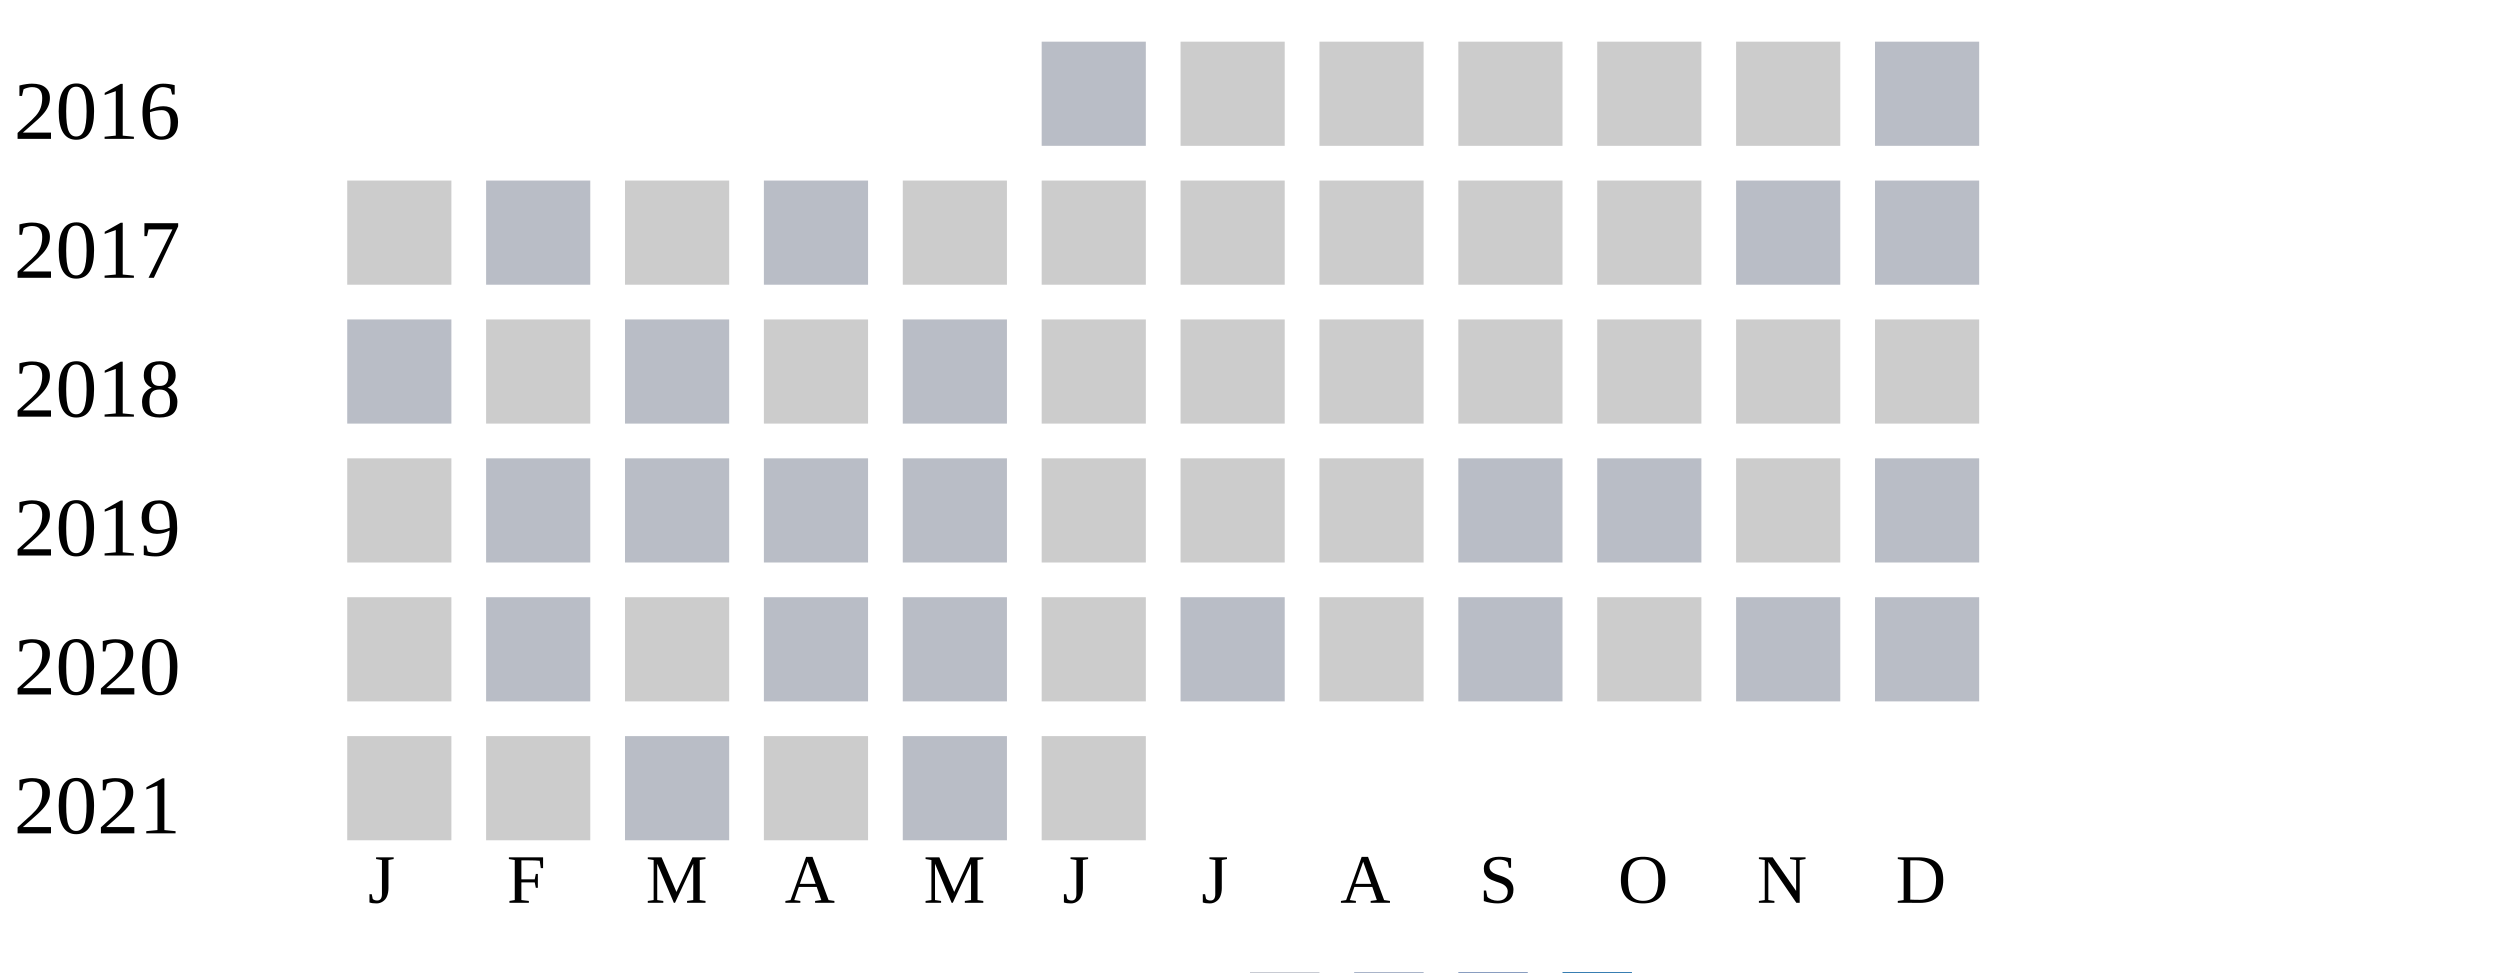
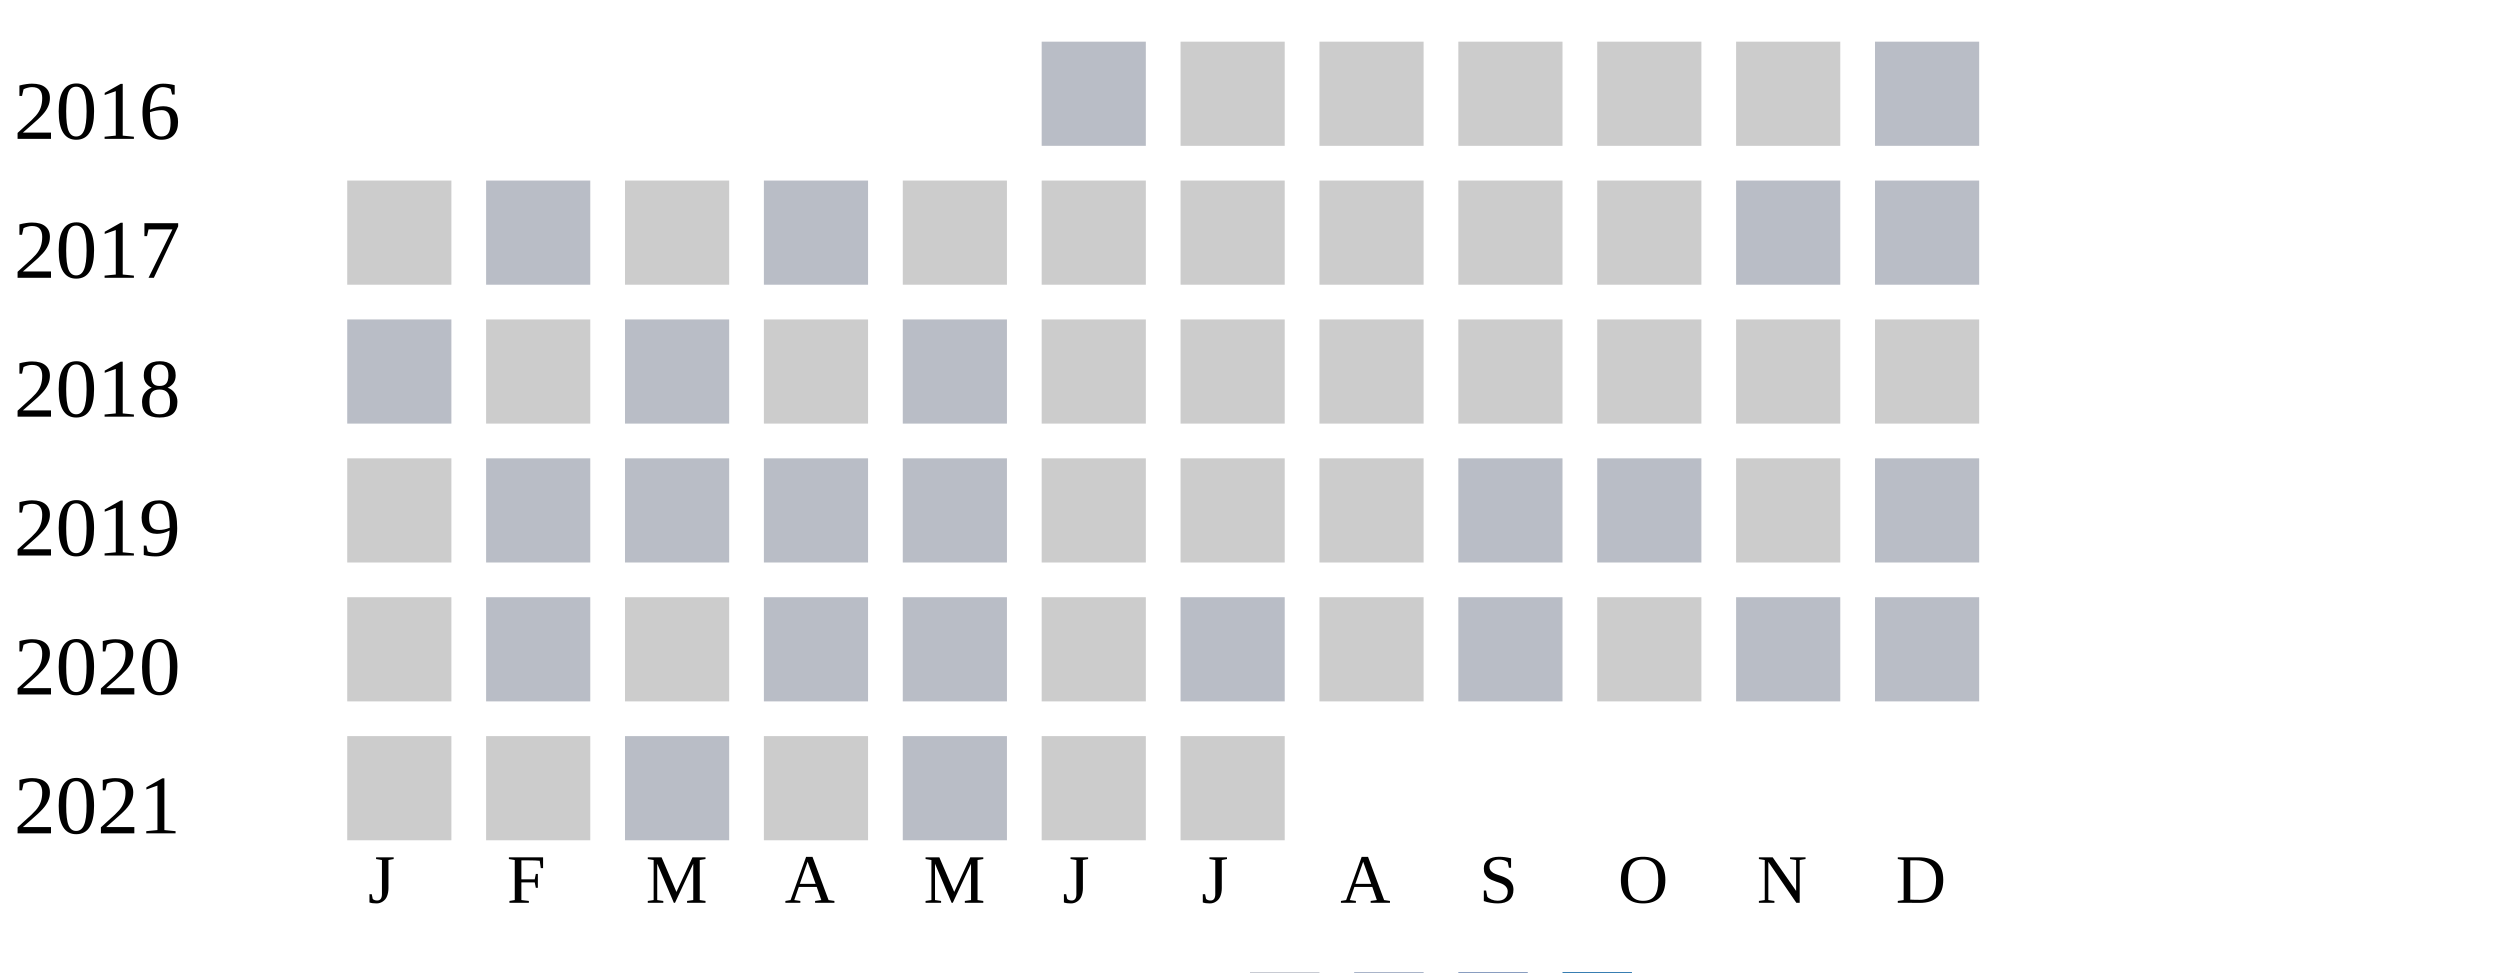
<svg xmlns="http://www.w3.org/2000/svg" width="360" height="140">
  <g transform="translate(0 0)">
    <text x="2" y="20">2016</text>
    <rect x="150" y="6" width="15" height="15" fill="#b9bdc6" />
    <rect x="170" y="6" width="15" height="15" fill="#cccccc" />
    <rect x="190" y="6" width="15" height="15" fill="#cccccc" />
    <rect x="210" y="6" width="15" height="15" fill="#cccccc" />
    <rect x="230" y="6" width="15" height="15" fill="#cccccc" />
    <rect x="250" y="6" width="15" height="15" fill="#cccccc" />
    <rect x="270" y="6" width="15" height="15" fill="#b9bdc6" />
  </g>
  <g transform="translate(0 20)">
    <text x="2" y="20">2017</text>
    <rect x="50" y="6" width="15" height="15" fill="#cccccc" />
    <rect x="70" y="6" width="15" height="15" fill="#b9bdc6" />
    <rect x="90" y="6" width="15" height="15" fill="#cccccc" />
    <rect x="110" y="6" width="15" height="15" fill="#b9bdc6" />
    <rect x="130" y="6" width="15" height="15" fill="#cccccc" />
    <rect x="150" y="6" width="15" height="15" fill="#cccccc" />
    <rect x="170" y="6" width="15" height="15" fill="#cccccc" />
    <rect x="190" y="6" width="15" height="15" fill="#cccccc" />
    <rect x="210" y="6" width="15" height="15" fill="#cccccc" />
    <rect x="230" y="6" width="15" height="15" fill="#cccccc" />
    <rect x="250" y="6" width="15" height="15" fill="#b9bdc6" />
    <rect x="270" y="6" width="15" height="15" fill="#b9bdc6" />
  </g>
  <g transform="translate(0 40)">
    <text x="2" y="20">2018</text>
    <rect x="50" y="6" width="15" height="15" fill="#b9bdc6" />
    <rect x="70" y="6" width="15" height="15" fill="#cccccc" />
    <rect x="90" y="6" width="15" height="15" fill="#b9bdc6" />
    <rect x="110" y="6" width="15" height="15" fill="#cccccc" />
    <rect x="130" y="6" width="15" height="15" fill="#b9bdc6" />
    <rect x="150" y="6" width="15" height="15" fill="#cccccc" />
    <rect x="170" y="6" width="15" height="15" fill="#cccccc" />
    <rect x="190" y="6" width="15" height="15" fill="#cccccc" />
    <rect x="210" y="6" width="15" height="15" fill="#cccccc" />
    <rect x="230" y="6" width="15" height="15" fill="#cccccc" />
    <rect x="250" y="6" width="15" height="15" fill="#cccccc" />
    <rect x="270" y="6" width="15" height="15" fill="#cccccc" />
  </g>
  <g transform="translate(0 60)">
    <text x="2" y="20">2019</text>
    <rect x="50" y="6" width="15" height="15" fill="#cccccc" />
    <rect x="70" y="6" width="15" height="15" fill="#b9bdc6" />
    <rect x="90" y="6" width="15" height="15" fill="#b9bdc6" />
    <rect x="110" y="6" width="15" height="15" fill="#b9bdc6" />
    <rect x="130" y="6" width="15" height="15" fill="#b9bdc6" />
    <rect x="150" y="6" width="15" height="15" fill="#cccccc" />
    <rect x="170" y="6" width="15" height="15" fill="#cccccc" />
    <rect x="190" y="6" width="15" height="15" fill="#cccccc" />
    <rect x="210" y="6" width="15" height="15" fill="#b9bdc6" />
    <rect x="230" y="6" width="15" height="15" fill="#b9bdc6" />
    <rect x="250" y="6" width="15" height="15" fill="#cccccc" />
    <rect x="270" y="6" width="15" height="15" fill="#b9bdc6" />
  </g>
  <g transform="translate(0 80)">
    <text x="2" y="20">2020</text>
    <rect x="50" y="6" width="15" height="15" fill="#cccccc" />
    <rect x="70" y="6" width="15" height="15" fill="#b9bdc6" />
    <rect x="90" y="6" width="15" height="15" fill="#cccccc" />
    <rect x="110" y="6" width="15" height="15" fill="#b9bdc6" />
    <rect x="130" y="6" width="15" height="15" fill="#b9bdc6" />
    <rect x="150" y="6" width="15" height="15" fill="#cccccc" />
    <rect x="170" y="6" width="15" height="15" fill="#b9bdc6" />
    <rect x="190" y="6" width="15" height="15" fill="#cccccc" />
    <rect x="210" y="6" width="15" height="15" fill="#b9bdc6" />
    <rect x="230" y="6" width="15" height="15" fill="#cccccc" />
    <rect x="250" y="6" width="15" height="15" fill="#b9bdc6" />
    <rect x="270" y="6" width="15" height="15" fill="#b9bdc6" />
  </g>
  <g transform="translate(0 100)">
    <text x="2" y="20">2021</text>
    <rect x="50" y="6" width="15" height="15" fill="#cccccc" />
    <rect x="70" y="6" width="15" height="15" fill="#cccccc" />
    <rect x="90" y="6" width="15" height="15" fill="#b9bdc6" />
    <rect x="110" y="6" width="15" height="15" fill="#cccccc" />
    <rect x="130" y="6" width="15" height="15" fill="#b9bdc6" />
    <rect x="150" y="6" width="15" height="15" fill="#cccccc" />
+     <rect x="170" y="6" width="15" height="15" fill="#cccccc" />
  </g>
  <text style="font-size: 10px; text-align: center" x="53" y="130">J</text>
  <text style="font-size: 10px; text-align: center" x="73" y="130">F</text>
  <text style="font-size: 10px; text-align: center" x="93" y="130">M</text>
  <text style="font-size: 10px; text-align: center" x="113" y="130">A</text>
  <text style="font-size: 10px; text-align: center" x="133" y="130">M</text>
  <text style="font-size: 10px; text-align: center" x="153" y="130">J</text>
  <text style="font-size: 10px; text-align: center" x="173" y="130">J</text>
  <text style="font-size: 10px; text-align: center" x="193" y="130">A</text>
  <text style="font-size: 10px; text-align: center" x="213" y="130">S</text>
  <text style="font-size: 10px; text-align: center" x="233" y="130">O</text>
  <text style="font-size: 10px; text-align: center" x="253" y="130">N</text>
  <text style="font-size: 10px; text-align: center" x="273" y="130">D</text>
  <text style="font-size: 10px;" x="155" y="149">Less</text>
  <rect fill="#b9bdc6" width="10" height="10" x="180" y="140" />
  <rect fill="#919fba" width="10" height="10" x="195" y="140" />
  <rect fill="#6882ae" width="10" height="10" x="210" y="140" />
  <rect fill="#005a9c" width="10" height="10" x="225" y="140" />
  <text x="240" y="149" style="font-size: 10px;">More</text>
</svg>
